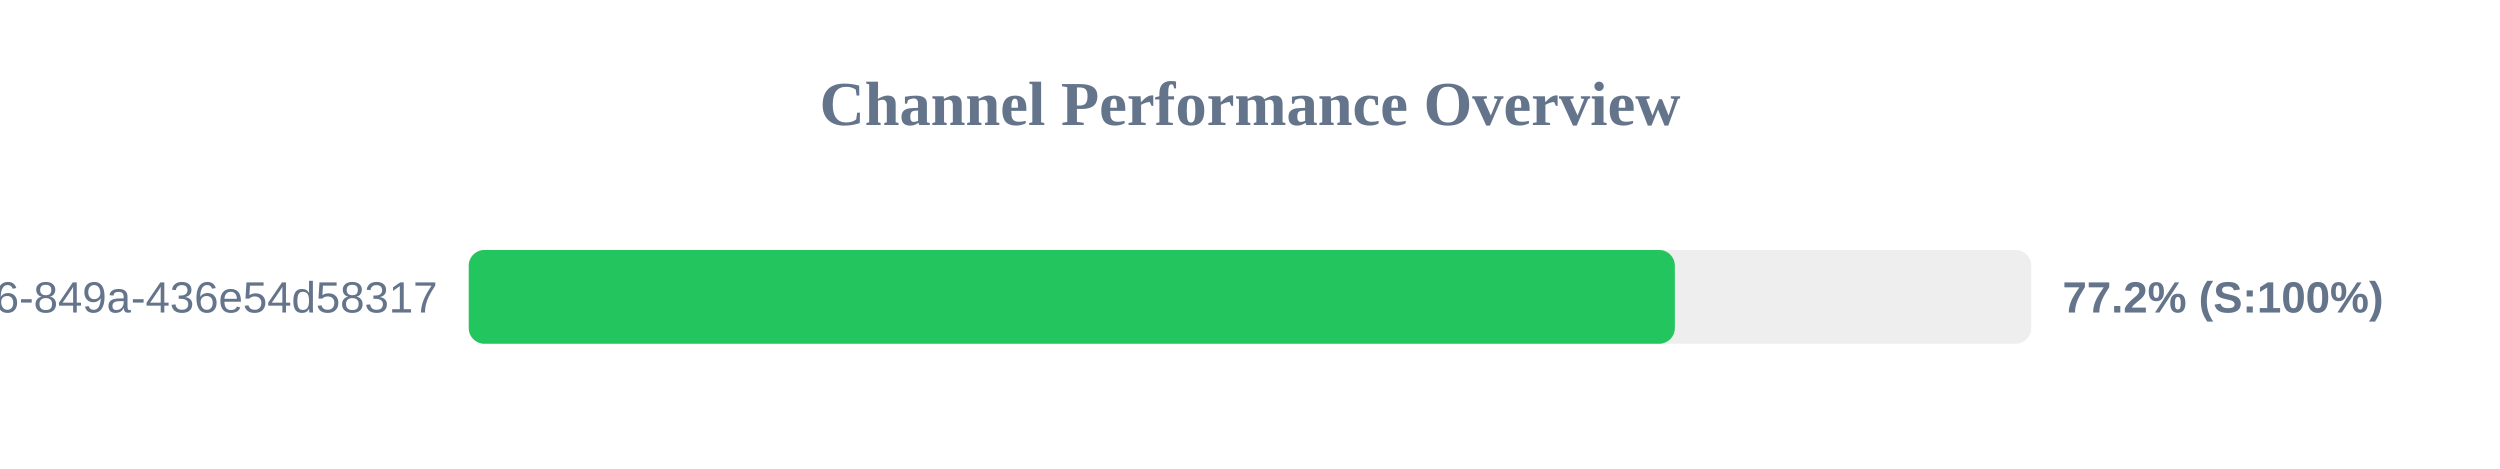
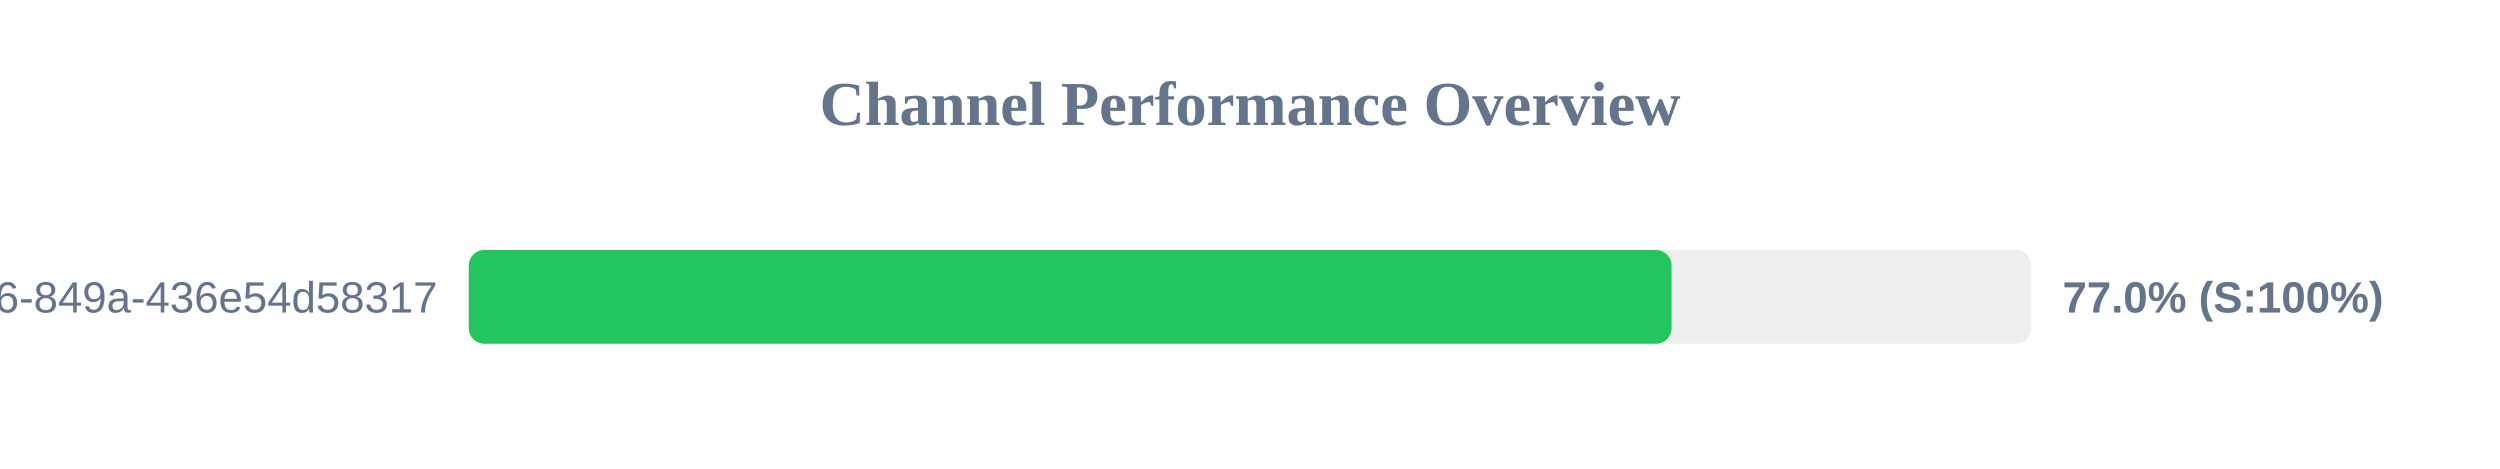
<svg xmlns="http://www.w3.org/2000/svg" width="800" height="150" version="1.1">
  <style>
        .row { font: 14px Arial; fill: #64748b; }
        .score { font: bold 14px Arial; fill: #64748b; }
    </style>
  <text x="400" y="40" text-anchor="middle" font-size="20px" font-weight="bold" fill="#64748b">Channel Performance Overview</text>
  <rect x="150" y="80" width="500" height="30" fill="#eee" rx="5" />
-   <rect x="150" y="80" width="385.95" height="30" fill="#22c55e" rx="5" />
+   <rect x="150" y="80" width="384.9" height="30" fill="#22c55e" rx="5" />
  <text x="140" y="100" text-anchor="end" class="row">?uuid=29fbd51f-03c8-4d76-849a-436e54d58317</text>
-   <text x="660" y="100" text-anchor="start" class="score">77.2% (S:100%)</text>
+   <text x="660" y="100" text-anchor="start" class="score">77.0% (S:100%)</text>
</svg>
